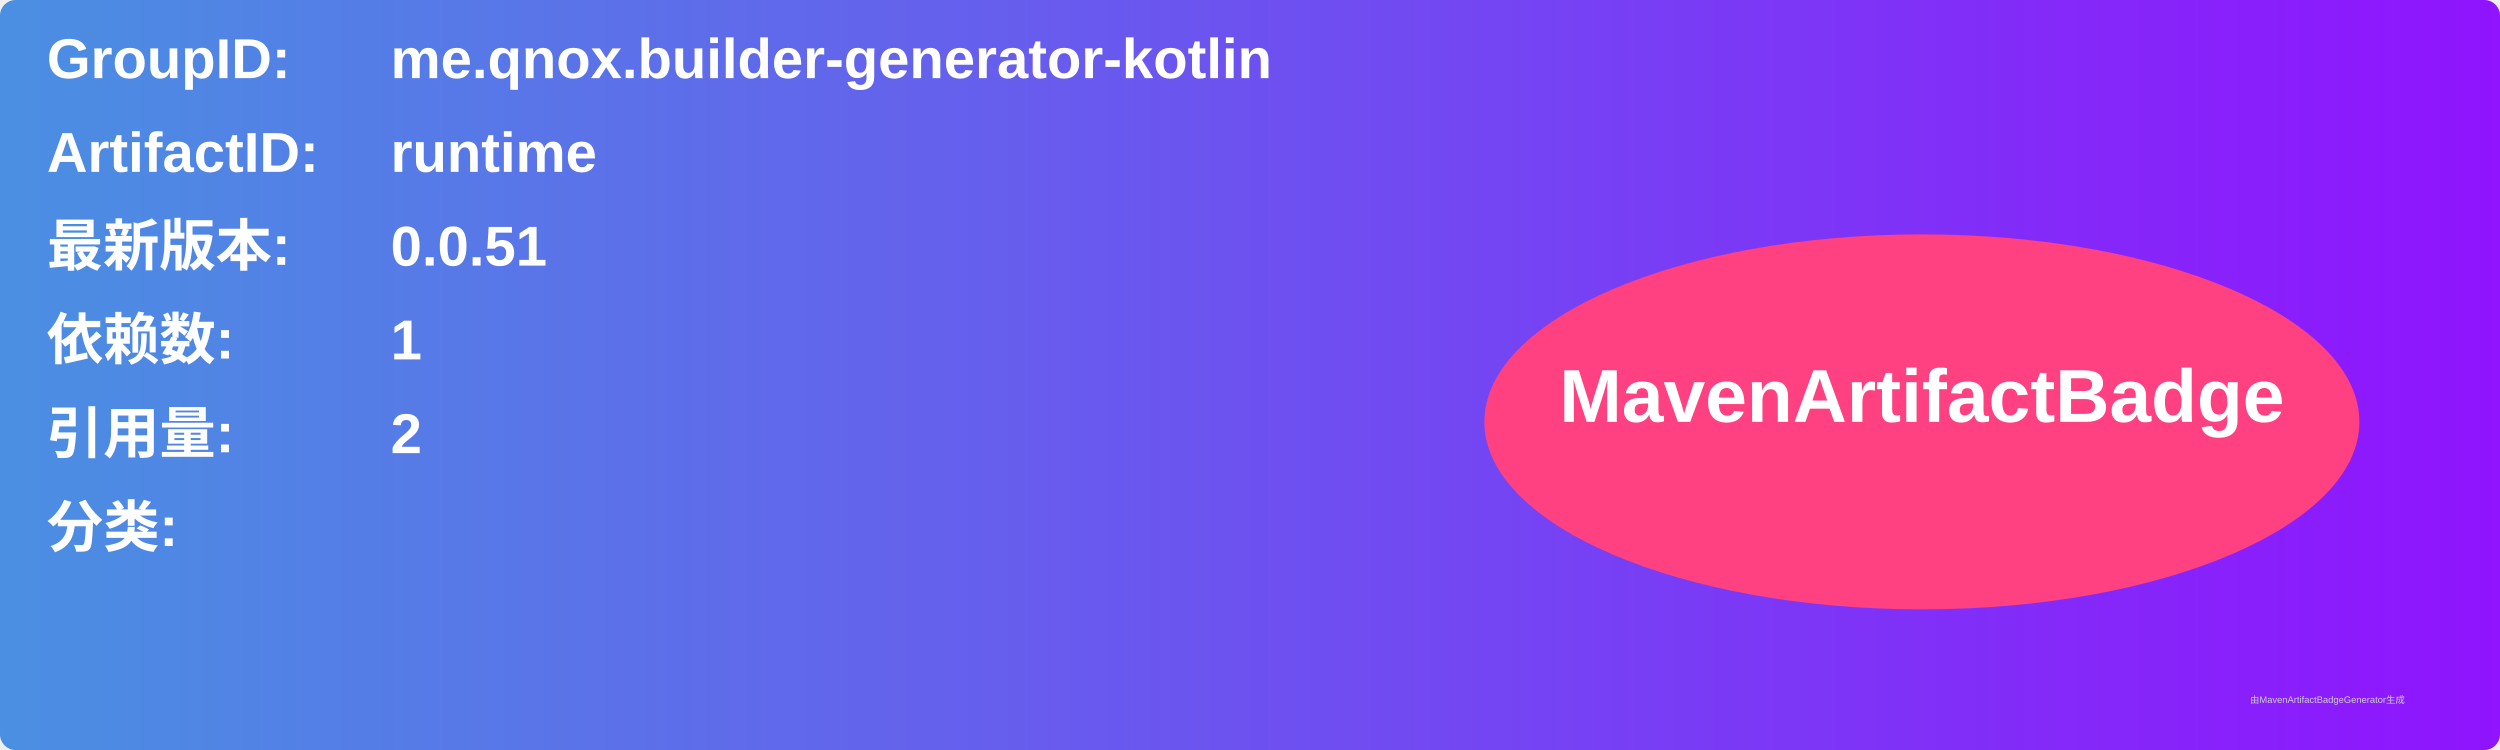
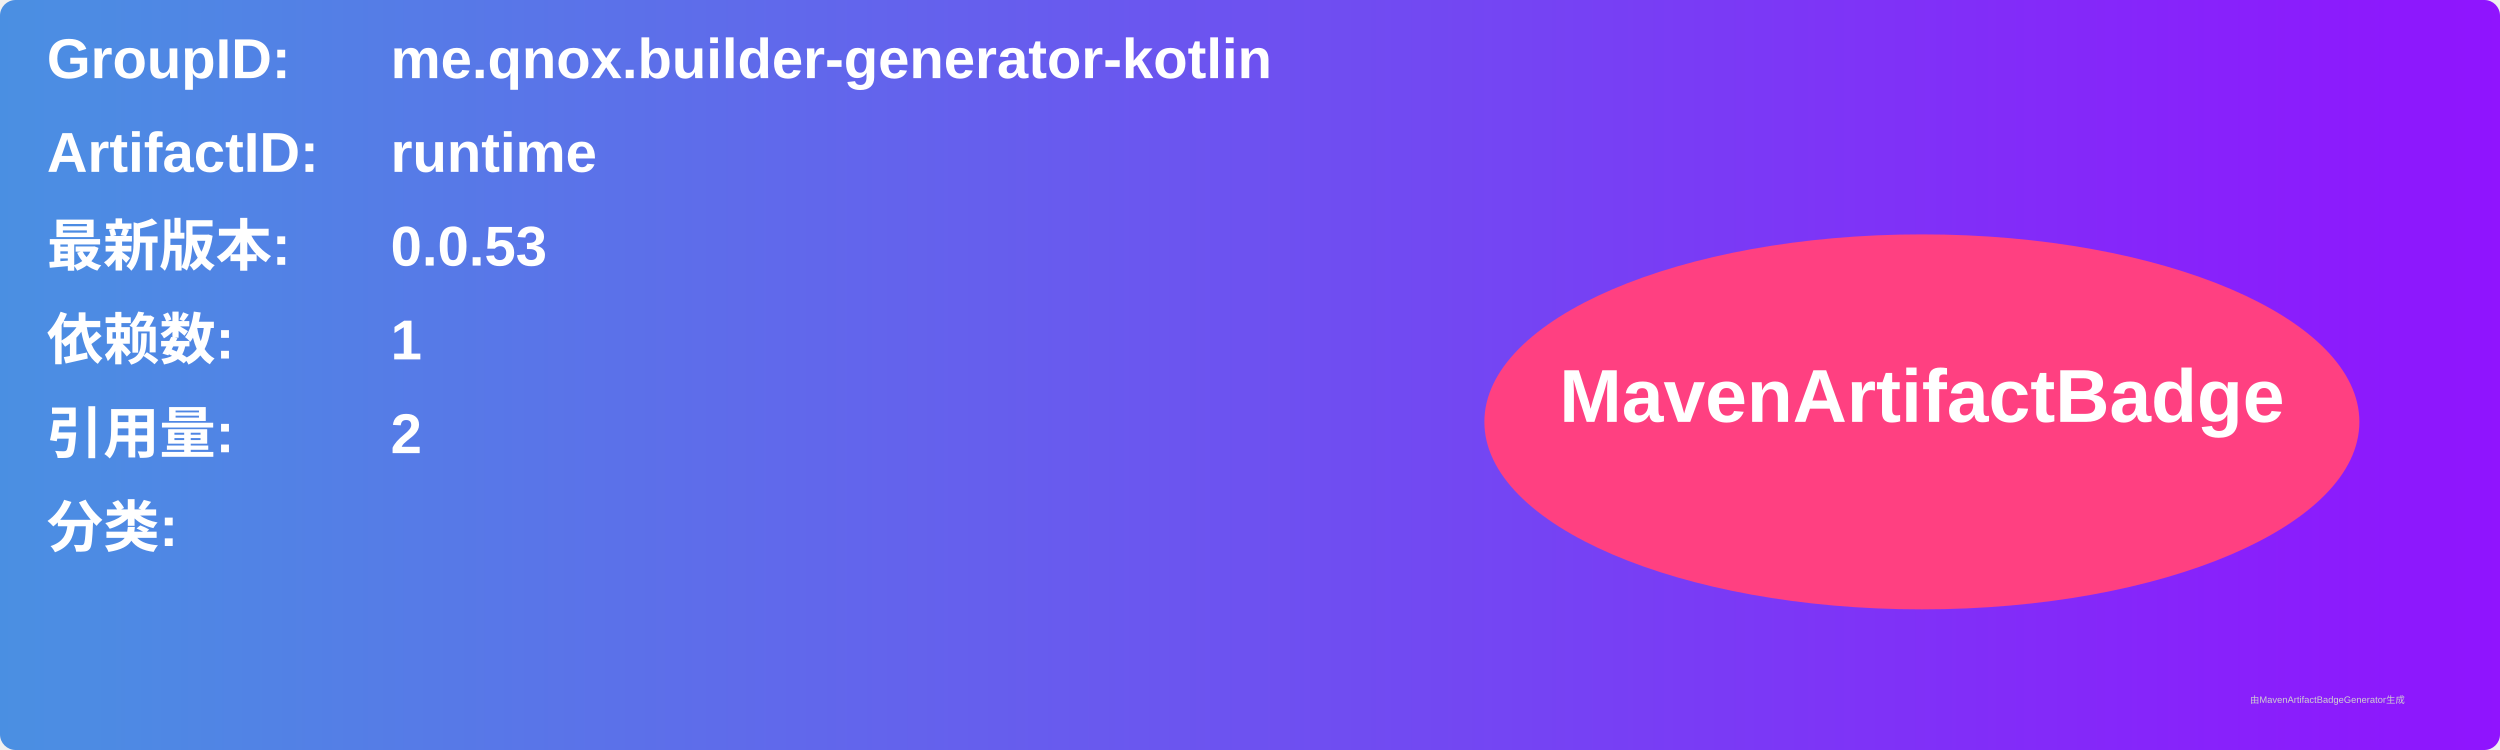
<svg xmlns="http://www.w3.org/2000/svg" width="800" height="240" viewBox="0 0 800 240">
  <linearGradient id="grad" x1="0%" y1="0%" x2="100%" y2="0%">
    <stop offset="0%" stop-color="#4a90e2" />
    <stop offset="100%" stop-color="#9013fe" />
  </linearGradient>
  <rect width="100%" height="100%" rx="5" ry="5" fill="url(#grad)" />
  <g transform="translate(15, 15)">
    <text x="0" y="10" font-family="Arial" font-size="18" fill="white" font-weight="bold" width="260">GroupID:</text>
    <text x="110" y="10" font-family="Arial" font-size="18" fill="white" font-weight="bold" width="460">me.qnox.builder-generator-kotlin</text>
    <text x="0" y="40" font-family="Arial" font-size="18" fill="white" font-weight="bold" width="260">ArtifactID:</text>
    <text x="110" y="40" font-family="Arial" font-size="18" fill="white" font-weight="bold" width="460">runtime</text>
    <text x="0" y="70" font-family="Arial" font-size="18" fill="white" font-weight="bold">最新版本:</text>
    <text x="110" y="70" font-family="Arial" font-size="18" fill="white" font-weight="bold">
-       <tspan font-weight="bold">0.0.51</tspan>
+       <tspan font-weight="bold">0.0.53</tspan>
    </text>
    <text x="0" y="100" font-family="Arial" font-size="18" fill="white" font-weight="bold">依赖数: </text>
    <text x="110" y="100" font-family="Arial" font-size="18" fill="white">
      <tspan font-weight="bold">1</tspan>
    </text>
    <text x="0" y="130" font-family="Arial" font-size="18" fill="white" font-weight="bold">引用量: </text>
    <text x="110" y="130" font-family="Arial" font-size="18" fill="white">
      <tspan font-weight="bold">2</tspan>
    </text>
    <text x="0" y="160" font-family="Arial" font-size="18" fill="white" font-weight="bold">分类:</text>
    <text x="10" y="190" font-family="Arial" font-size="10" fill="white">
      <tspan font-weight="bold" />
    </text>
    <ellipse cx="600" cy="120" rx="140" ry="60" fill="#ff4081" />
    <text x="600" y="120" text-anchor="middle" font-family="Arial" font-size="24" fill="white" font-weight="bold">MavenArtifactBadge</text>
  </g>
  <text x="720" y="225" font-family="Arial" font-size="3" fill="#d0d0d0">由MavenArtifactBadgeGenerator生成</text>
</svg>
